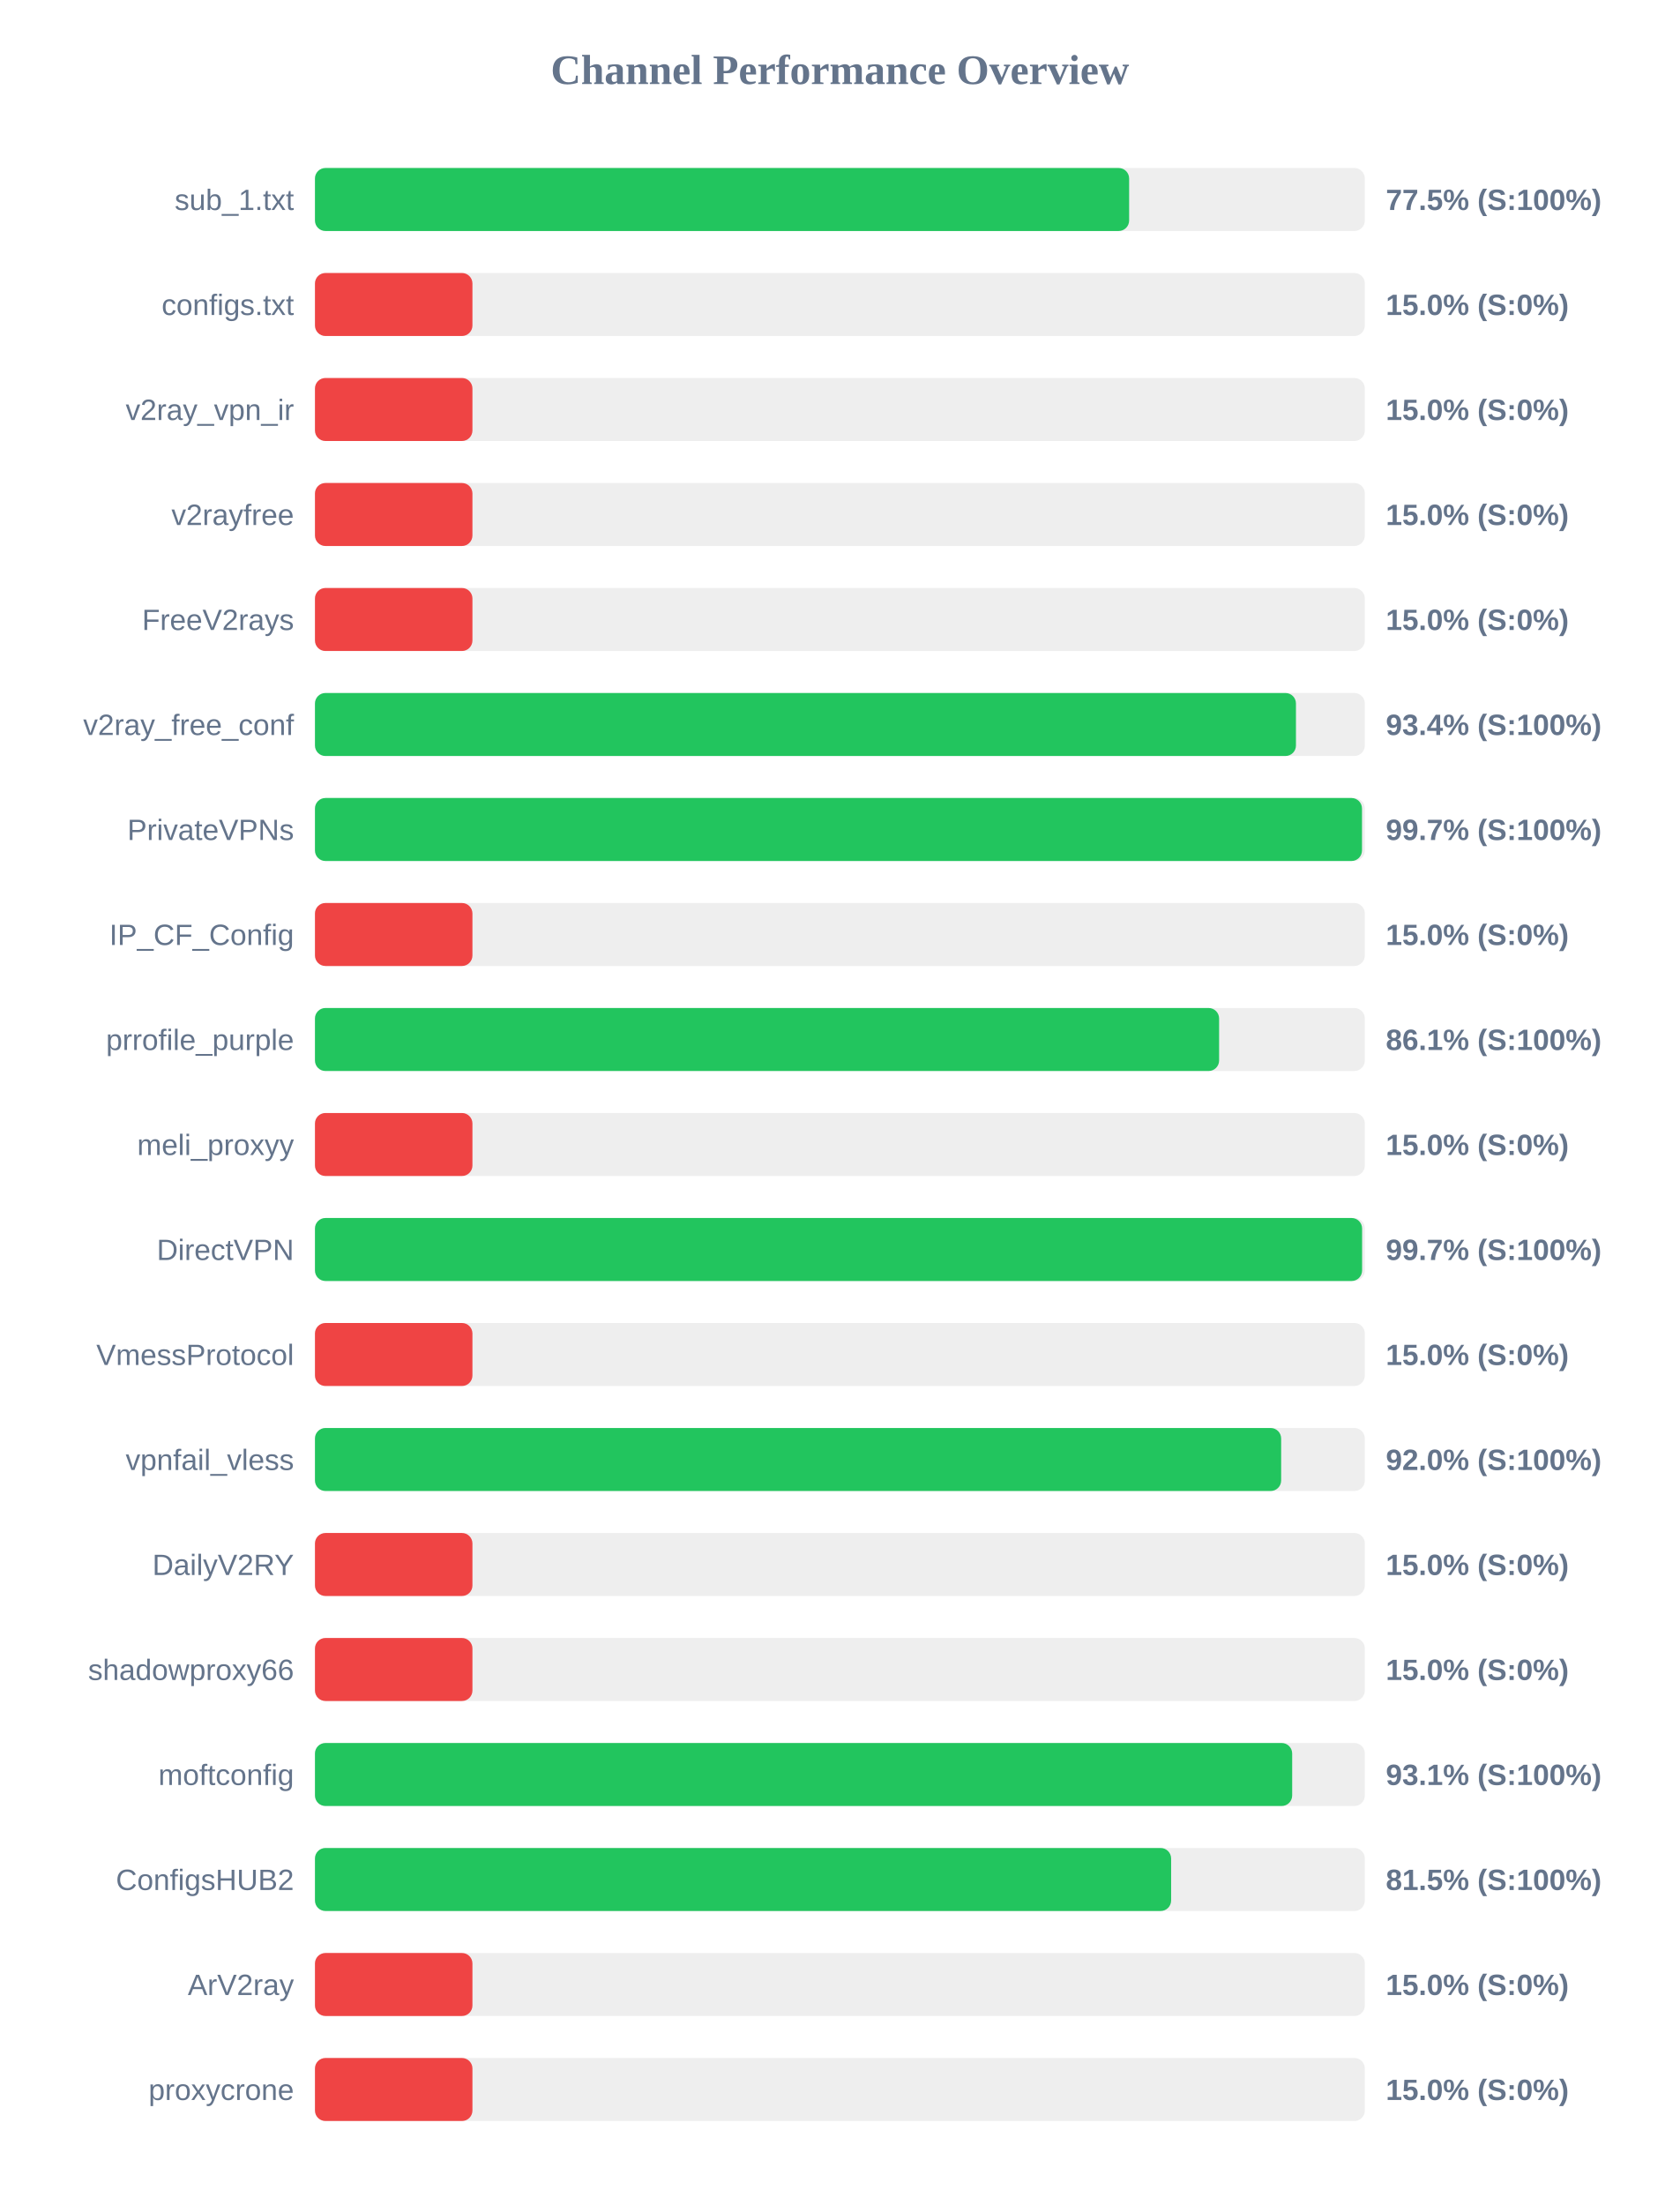
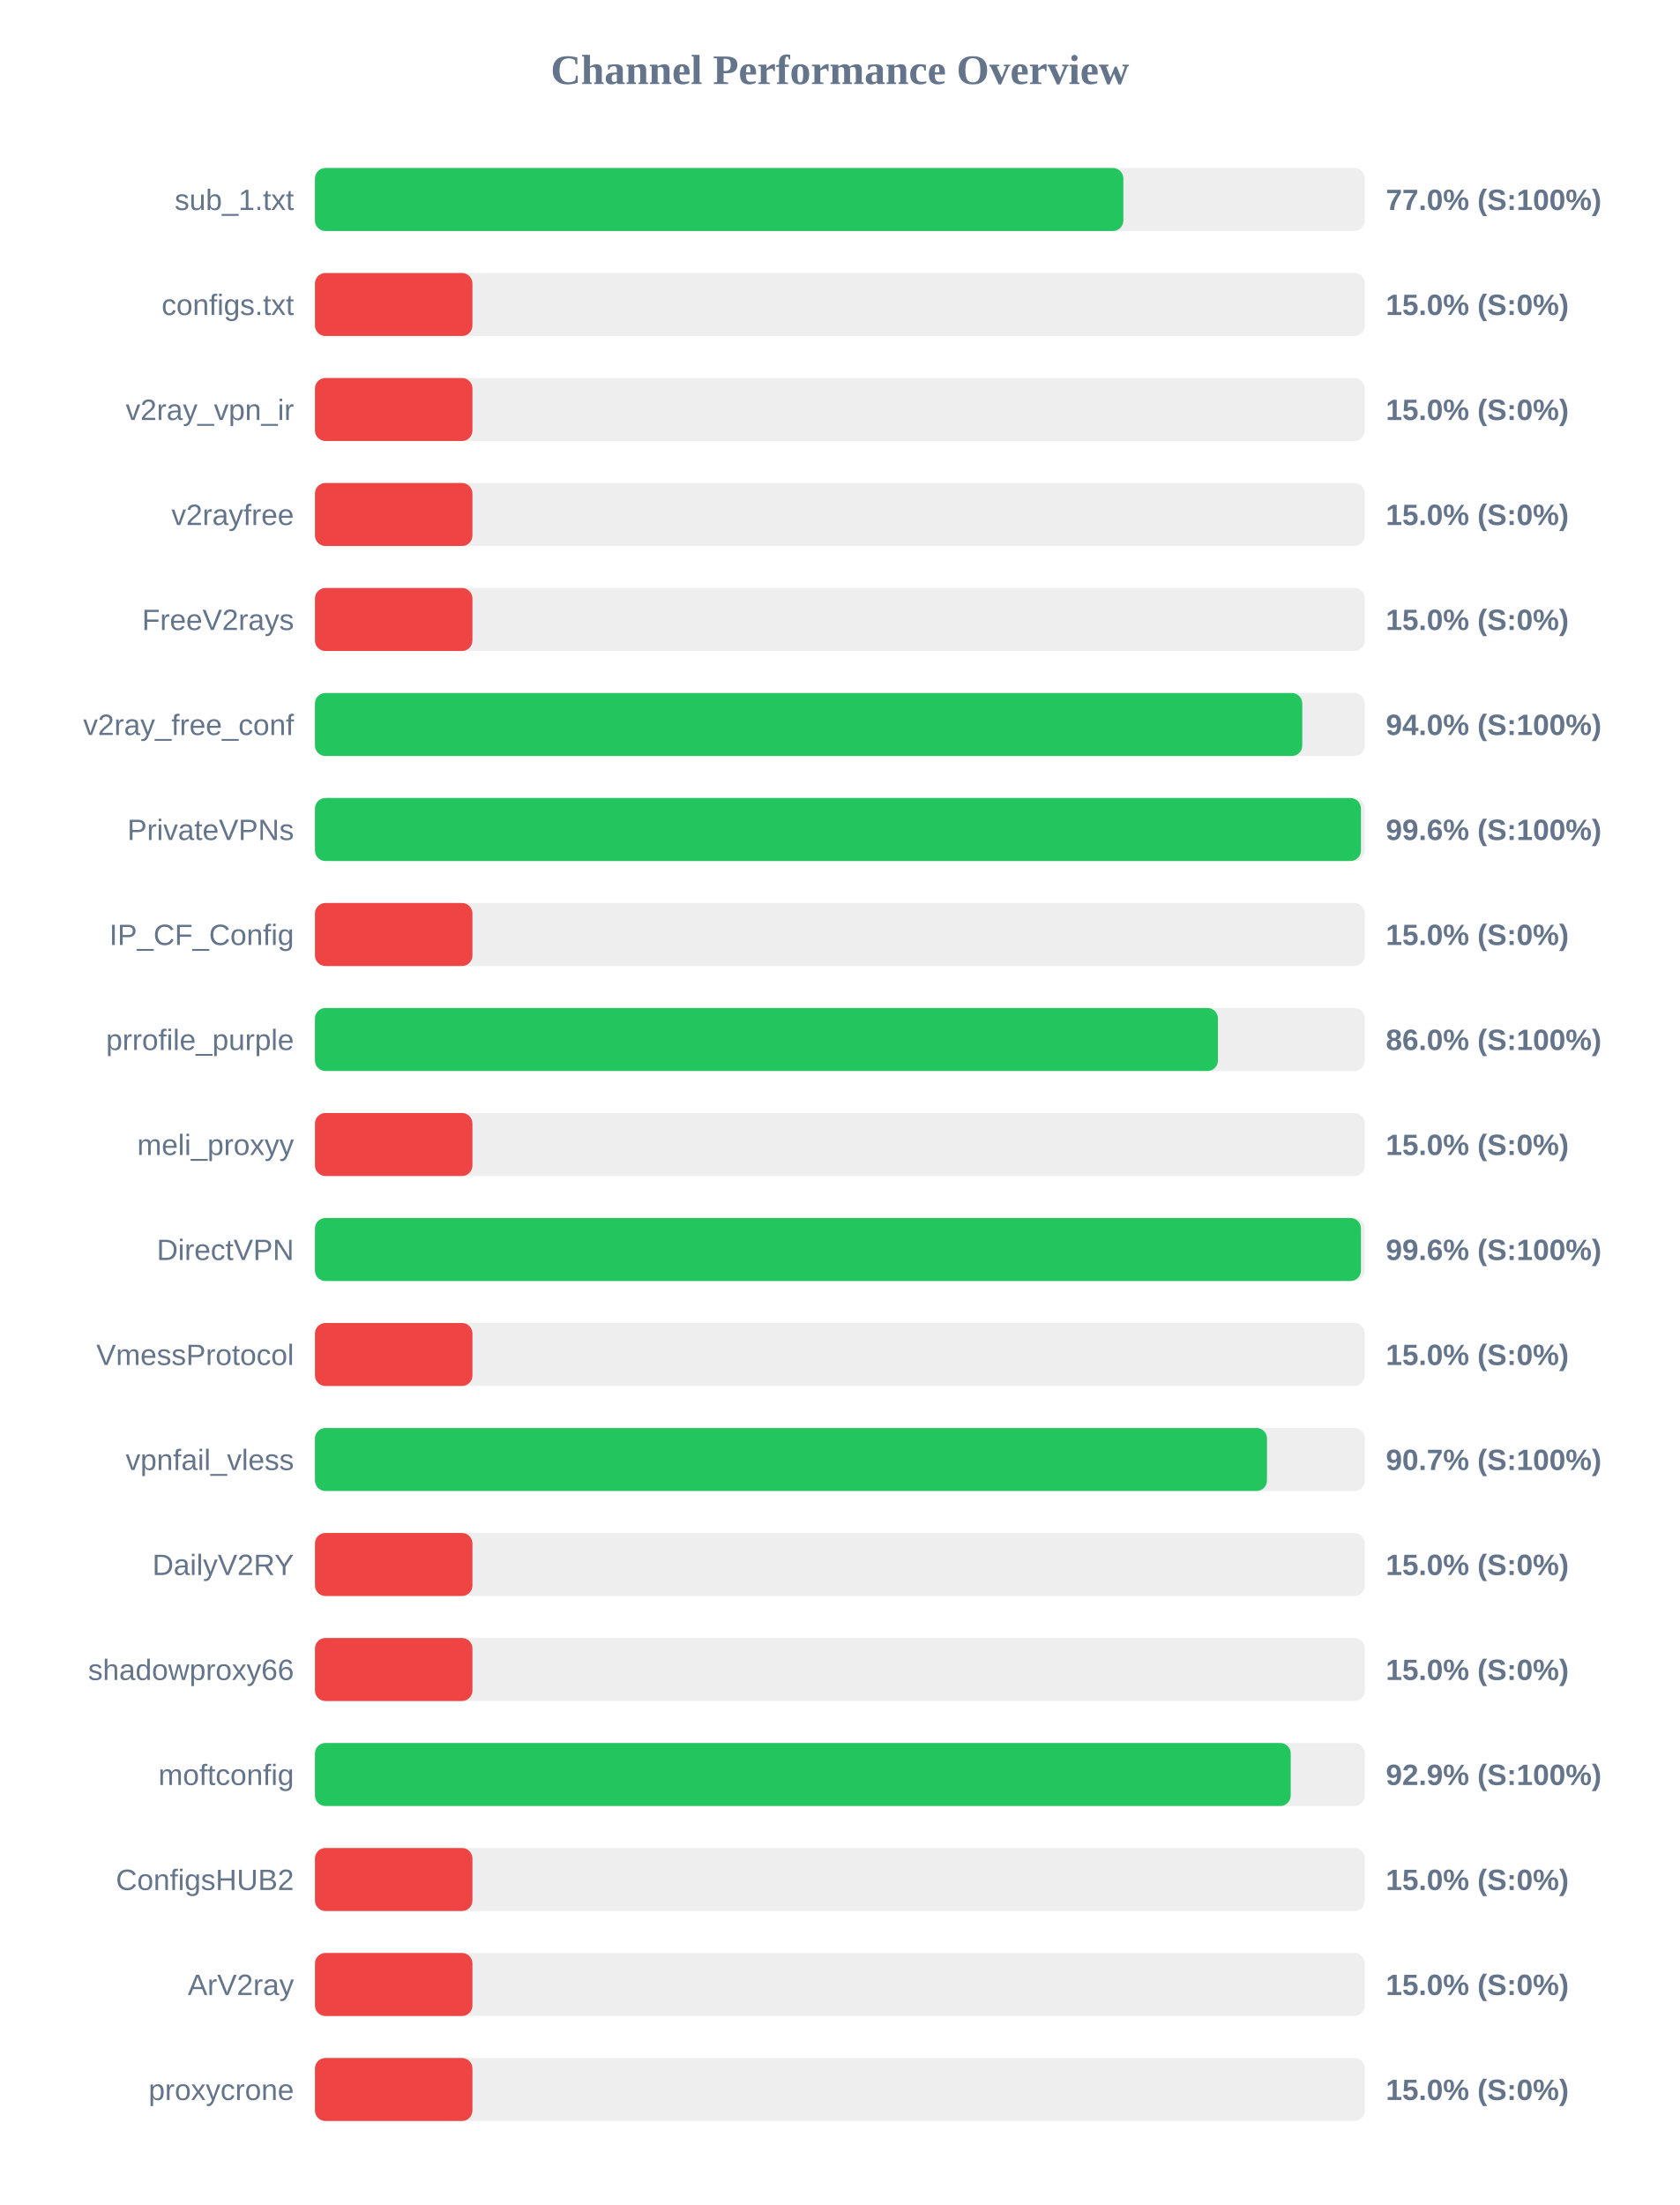
<svg xmlns="http://www.w3.org/2000/svg" width="800" height="1050" version="1.1">
  <style>
        .row { font: 14px Arial; fill: #64748b; }
        .score { font: bold 14px Arial; fill: #64748b; }
    </style>
  <text x="400" y="40" text-anchor="middle" font-size="20px" font-weight="bold" fill="#64748b">Channel Performance Overview</text>
  <rect x="150" y="80" width="500" height="30" fill="#eee" rx="5" />
-   <rect x="150" y="80" width="387.75" height="30" fill="#22c55e" rx="5" />
+   <rect x="150" y="80" width="385.0" height="30" fill="#22c55e" rx="5" />
  <text x="140" y="100" text-anchor="end" class="row">sub_1.txt</text>
-   <text x="660" y="100" text-anchor="start" class="score">77.5% (S:100%)</text>
+   <text x="660" y="100" text-anchor="start" class="score">77.0% (S:100%)</text>
  <rect x="150" y="130" width="500" height="30" fill="#eee" rx="5" />
  <rect x="150" y="130" width="75.0" height="30" fill="#ef4444" rx="5" />
  <text x="140" y="150" text-anchor="end" class="row">configs.txt</text>
  <text x="660" y="150" text-anchor="start" class="score">15.0% (S:0%)</text>
  <rect x="150" y="180" width="500" height="30" fill="#eee" rx="5" />
  <rect x="150" y="180" width="75.0" height="30" fill="#ef4444" rx="5" />
  <text x="140" y="200" text-anchor="end" class="row">v2ray_vpn_ir</text>
  <text x="660" y="200" text-anchor="start" class="score">15.0% (S:0%)</text>
  <rect x="150" y="230" width="500" height="30" fill="#eee" rx="5" />
  <rect x="150" y="230" width="75.0" height="30" fill="#ef4444" rx="5" />
  <text x="140" y="250" text-anchor="end" class="row">v2rayfree</text>
  <text x="660" y="250" text-anchor="start" class="score">15.0% (S:0%)</text>
  <rect x="150" y="280" width="500" height="30" fill="#eee" rx="5" />
  <rect x="150" y="280" width="75.0" height="30" fill="#ef4444" rx="5" />
  <text x="140" y="300" text-anchor="end" class="row">FreeV2rays</text>
  <text x="660" y="300" text-anchor="start" class="score">15.0% (S:0%)</text>
  <rect x="150" y="330" width="500" height="30" fill="#eee" rx="5" />
-   <rect x="150" y="330" width="467.2" height="30" fill="#22c55e" rx="5" />
+   <rect x="150" y="330" width="470.2" height="30" fill="#22c55e" rx="5" />
  <text x="140" y="350" text-anchor="end" class="row">v2ray_free_conf</text>
-   <text x="660" y="350" text-anchor="start" class="score">93.4% (S:100%)</text>
+   <text x="660" y="350" text-anchor="start" class="score">94.0% (S:100%)</text>
  <rect x="150" y="380" width="500" height="30" fill="#eee" rx="5" />
-   <rect x="150" y="380" width="498.65" height="30" fill="#22c55e" rx="5" />
+   <rect x="150" y="380" width="498.15" height="30" fill="#22c55e" rx="5" />
  <text x="140" y="400" text-anchor="end" class="row">PrivateVPNs</text>
-   <text x="660" y="400" text-anchor="start" class="score">99.7% (S:100%)</text>
+   <text x="660" y="400" text-anchor="start" class="score">99.6% (S:100%)</text>
  <rect x="150" y="430" width="500" height="30" fill="#eee" rx="5" />
  <rect x="150" y="430" width="75.0" height="30" fill="#ef4444" rx="5" />
  <text x="140" y="450" text-anchor="end" class="row">IP_CF_Config</text>
  <text x="660" y="450" text-anchor="start" class="score">15.0% (S:0%)</text>
  <rect x="150" y="480" width="500" height="30" fill="#eee" rx="5" />
-   <rect x="150" y="480" width="430.6" height="30" fill="#22c55e" rx="5" />
+   <rect x="150" y="480" width="430.05" height="30" fill="#22c55e" rx="5" />
  <text x="140" y="500" text-anchor="end" class="row">prrofile_purple</text>
-   <text x="660" y="500" text-anchor="start" class="score">86.1% (S:100%)</text>
+   <text x="660" y="500" text-anchor="start" class="score">86.0% (S:100%)</text>
  <rect x="150" y="530" width="500" height="30" fill="#eee" rx="5" />
  <rect x="150" y="530" width="75.0" height="30" fill="#ef4444" rx="5" />
  <text x="140" y="550" text-anchor="end" class="row">meli_proxyy</text>
  <text x="660" y="550" text-anchor="start" class="score">15.0% (S:0%)</text>
  <rect x="150" y="580" width="500" height="30" fill="#eee" rx="5" />
-   <rect x="150" y="580" width="498.7" height="30" fill="#22c55e" rx="5" />
+   <rect x="150" y="580" width="498.15" height="30" fill="#22c55e" rx="5" />
  <text x="140" y="600" text-anchor="end" class="row">DirectVPN</text>
-   <text x="660" y="600" text-anchor="start" class="score">99.7% (S:100%)</text>
+   <text x="660" y="600" text-anchor="start" class="score">99.6% (S:100%)</text>
  <rect x="150" y="630" width="500" height="30" fill="#eee" rx="5" />
  <rect x="150" y="630" width="75.0" height="30" fill="#ef4444" rx="5" />
  <text x="140" y="650" text-anchor="end" class="row">VmessProtocol</text>
  <text x="660" y="650" text-anchor="start" class="score">15.0% (S:0%)</text>
  <rect x="150" y="680" width="500" height="30" fill="#eee" rx="5" />
-   <rect x="150" y="680" width="460.15" height="30" fill="#22c55e" rx="5" />
+   <rect x="150" y="680" width="453.4" height="30" fill="#22c55e" rx="5" />
  <text x="140" y="700" text-anchor="end" class="row">vpnfail_vless</text>
-   <text x="660" y="700" text-anchor="start" class="score">92.0% (S:100%)</text>
+   <text x="660" y="700" text-anchor="start" class="score">90.7% (S:100%)</text>
  <rect x="150" y="730" width="500" height="30" fill="#eee" rx="5" />
  <rect x="150" y="730" width="75.0" height="30" fill="#ef4444" rx="5" />
  <text x="140" y="750" text-anchor="end" class="row">DailyV2RY</text>
  <text x="660" y="750" text-anchor="start" class="score">15.0% (S:0%)</text>
  <rect x="150" y="780" width="500" height="30" fill="#eee" rx="5" />
  <rect x="150" y="780" width="75.0" height="30" fill="#ef4444" rx="5" />
  <text x="140" y="800" text-anchor="end" class="row">shadowproxy66</text>
  <text x="660" y="800" text-anchor="start" class="score">15.0% (S:0%)</text>
  <rect x="150" y="830" width="500" height="30" fill="#eee" rx="5" />
-   <rect x="150" y="830" width="465.4" height="30" fill="#22c55e" rx="5" />
+   <rect x="150" y="830" width="464.7" height="30" fill="#22c55e" rx="5" />
  <text x="140" y="850" text-anchor="end" class="row">moftconfig</text>
-   <text x="660" y="850" text-anchor="start" class="score">93.1% (S:100%)</text>
+   <text x="660" y="850" text-anchor="start" class="score">92.9% (S:100%)</text>
  <rect x="150" y="880" width="500" height="30" fill="#eee" rx="5" />
-   <rect x="150" y="880" width="407.75" height="30" fill="#22c55e" rx="5" />
+   <rect x="150" y="880" width="75.0" height="30" fill="#ef4444" rx="5" />
  <text x="140" y="900" text-anchor="end" class="row">ConfigsHUB2</text>
-   <text x="660" y="900" text-anchor="start" class="score">81.5% (S:100%)</text>
+   <text x="660" y="900" text-anchor="start" class="score">15.0% (S:0%)</text>
  <rect x="150" y="930" width="500" height="30" fill="#eee" rx="5" />
  <rect x="150" y="930" width="75.0" height="30" fill="#ef4444" rx="5" />
  <text x="140" y="950" text-anchor="end" class="row">ArV2ray</text>
  <text x="660" y="950" text-anchor="start" class="score">15.0% (S:0%)</text>
  <rect x="150" y="980" width="500" height="30" fill="#eee" rx="5" />
  <rect x="150" y="980" width="75.0" height="30" fill="#ef4444" rx="5" />
  <text x="140" y="1000" text-anchor="end" class="row">proxycrone</text>
  <text x="660" y="1000" text-anchor="start" class="score">15.0% (S:0%)</text>
</svg>
